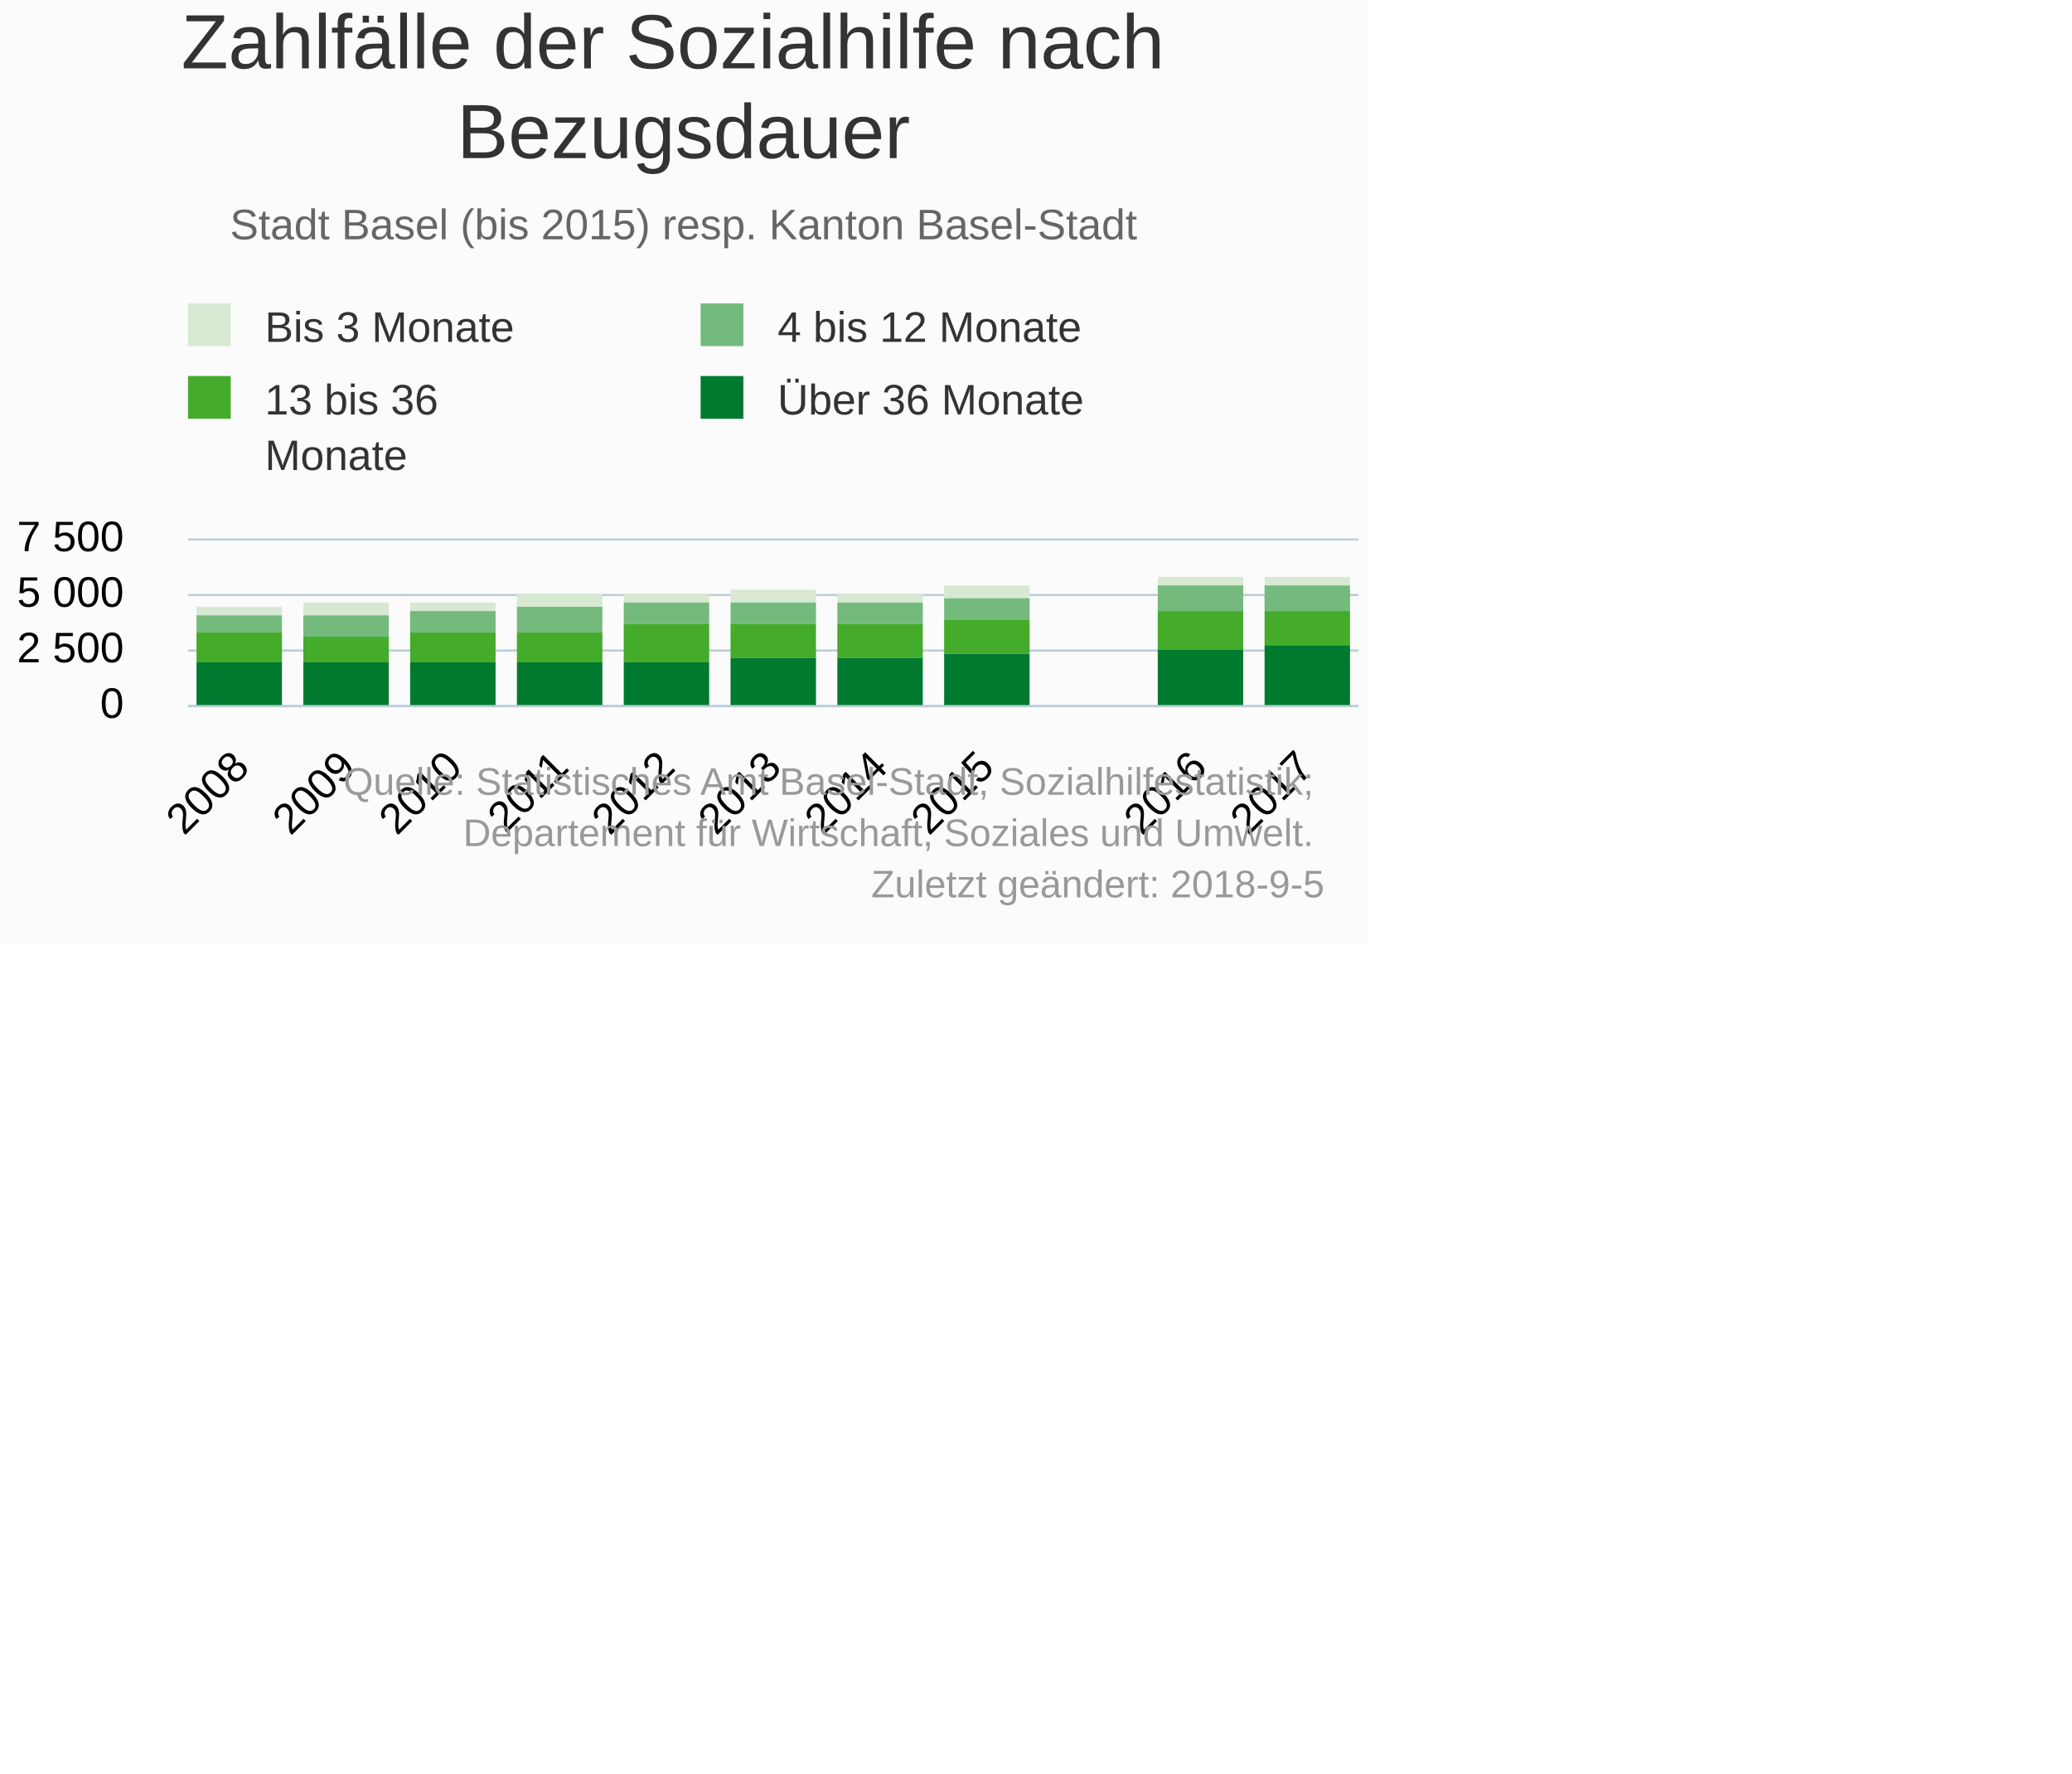
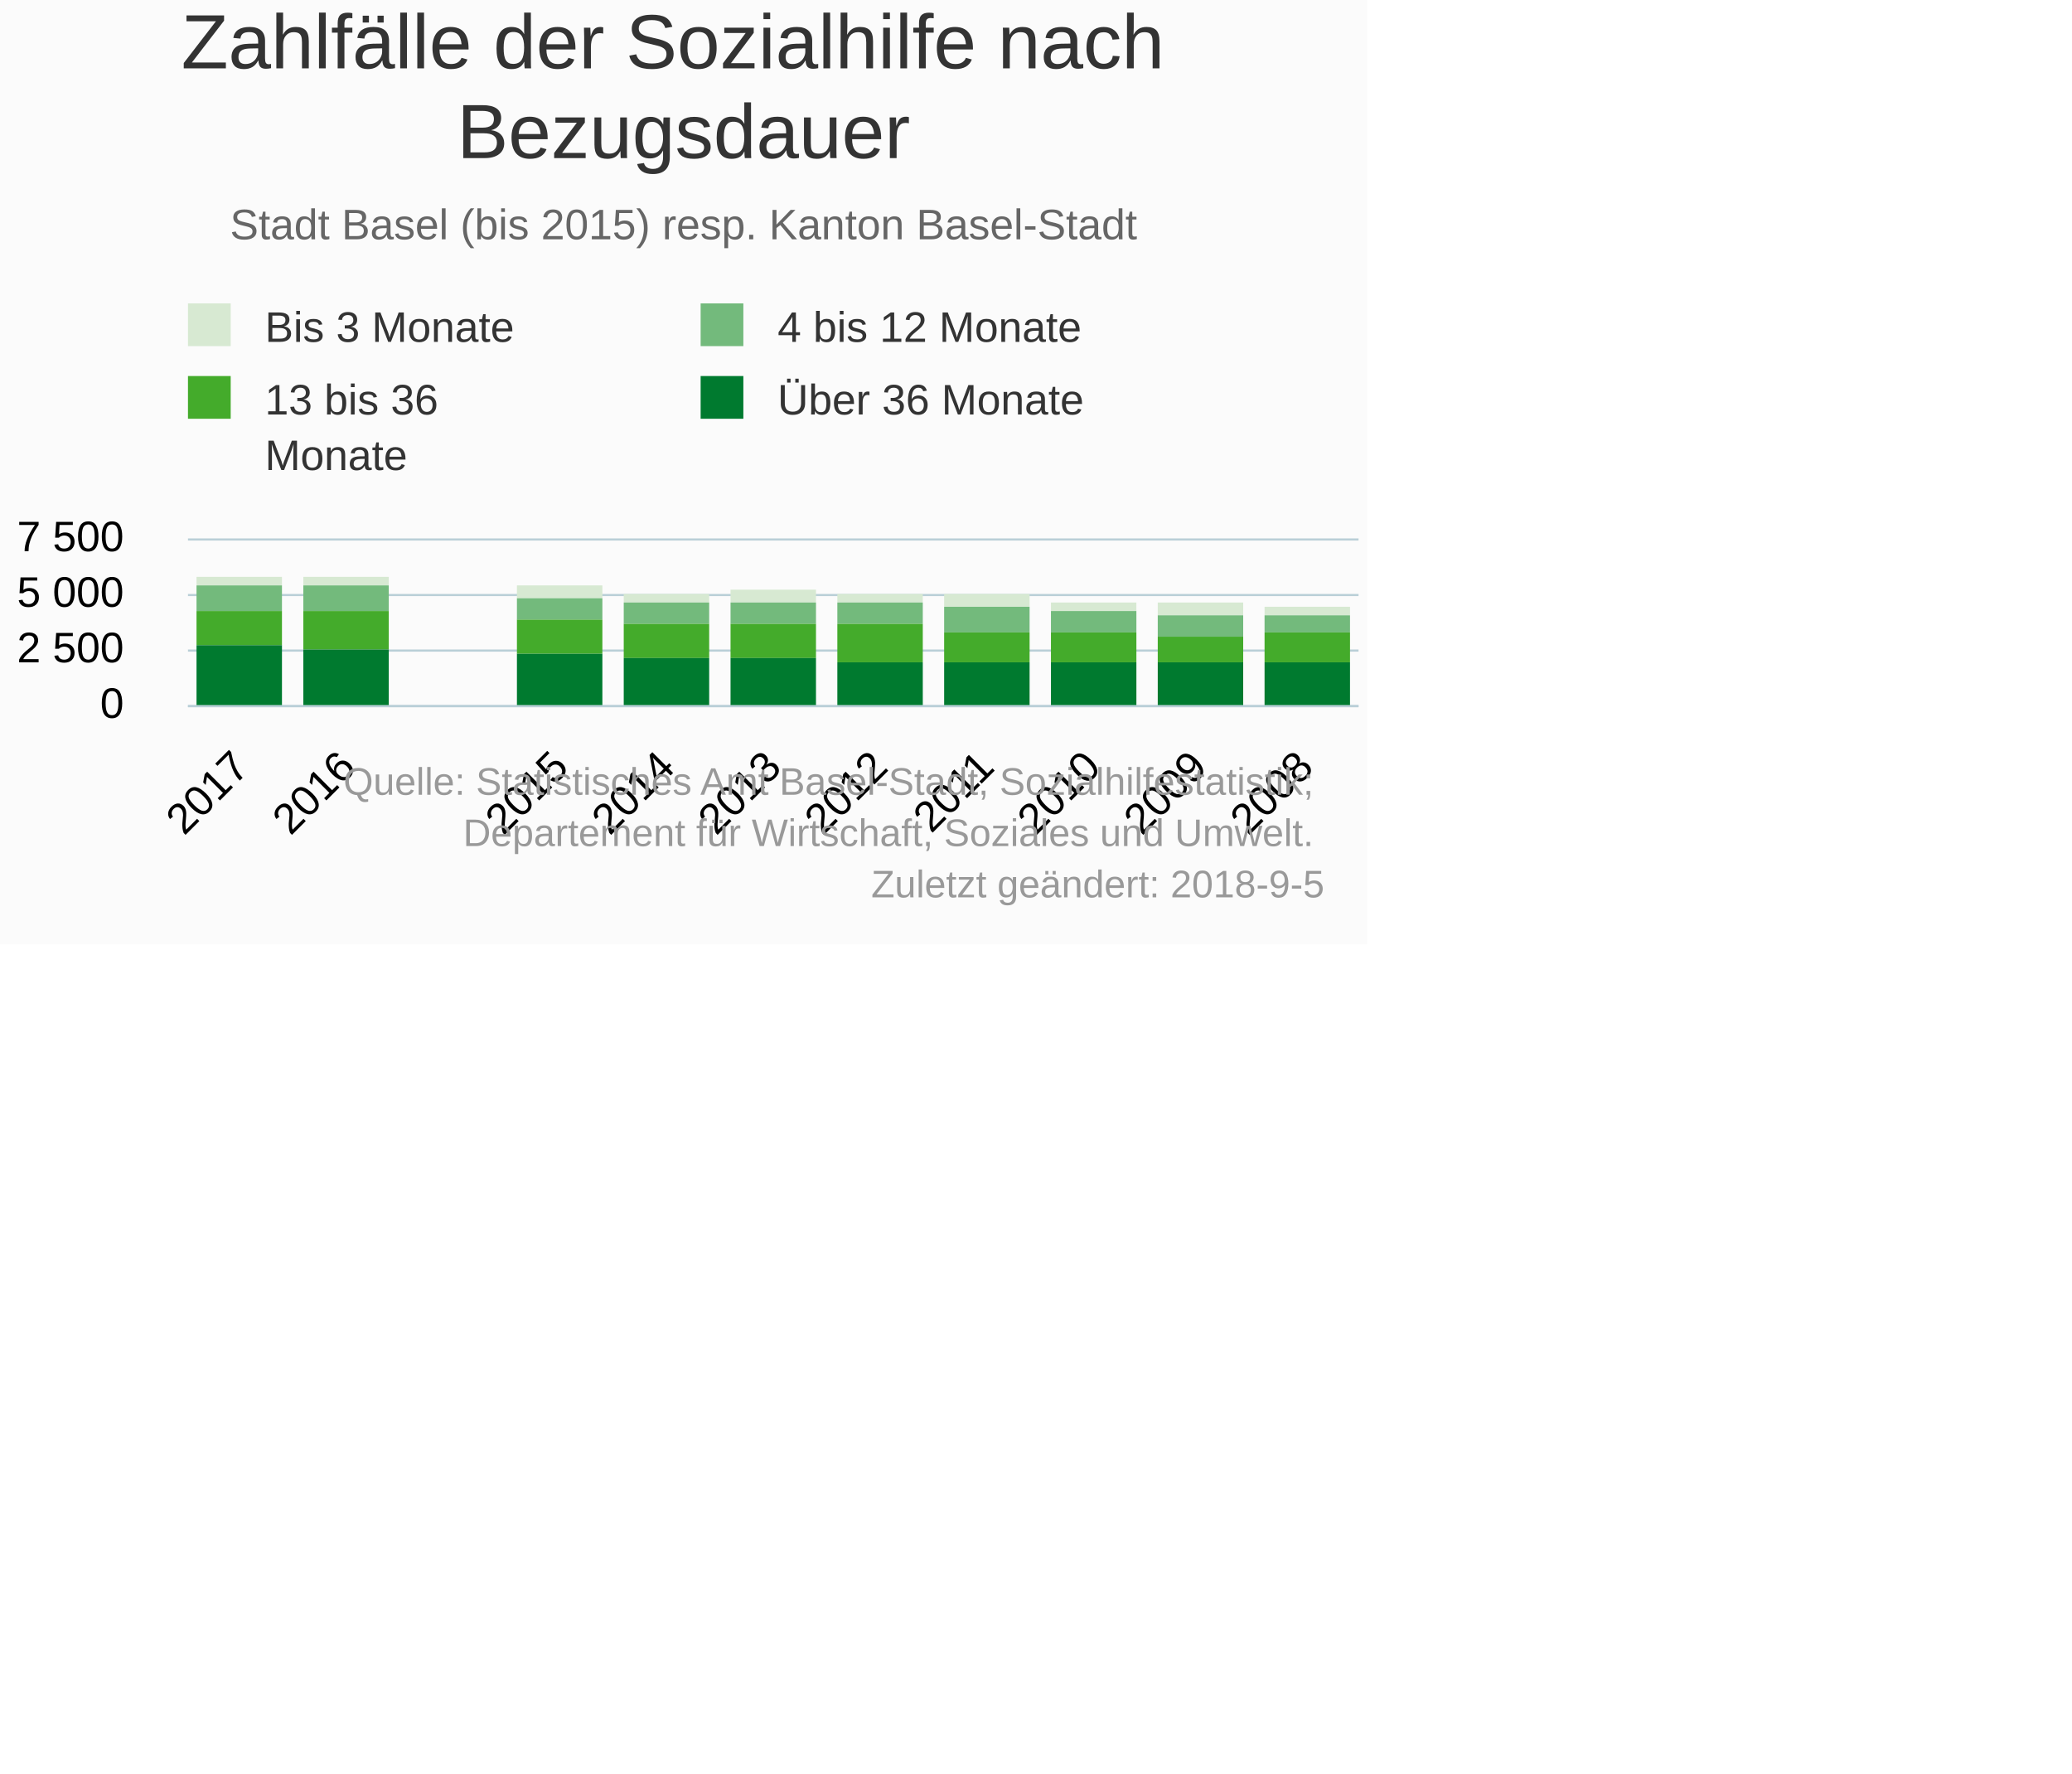
<svg xmlns="http://www.w3.org/2000/svg" version="1.1" class="highcharts-root" style="font-family:Arial;font-size:10px;" viewBox="0 0 485 415">
  <defs>
-     <clipPath id="highcharts-37o3zz0-6">
+     <clipPath id="highcharts-pjpd26z-6">
      <rect x="0" y="0" width="274" height="39" fill="none" />
    </clipPath>
-     <clipPath id="highcharts-37o3zz0-7">
+     <clipPath id="highcharts-pjpd26z-7">
      <rect x="0" y="0" width="274" height="39" fill="none" />
    </clipPath>
  </defs>
  <rect fill="#fbfbfb" class="highcharts-background" x="0" y="0" width="320" height="221" rx="0" ry="0" />
  <rect fill="none" class="highcharts-plot-background" x="44" y="126" width="274" height="39" />
  <g class="highcharts-pane-group" data-z-index="0" />
  <g class="highcharts-grid highcharts-xaxis-grid " data-z-index="1">
+     <path fill="none" data-z-index="1" class="highcharts-grid-line" d="M 292.5 126 L 292.5 165" opacity="1" />
+     <path fill="none" data-z-index="1" class="highcharts-grid-line" d="M 267.5 126 L 267.5 165" opacity="1" />
+     <path fill="none" data-z-index="1" class="highcharts-grid-line" d="M 242.5 126 L 242.5 165" opacity="1" />
+     <path fill="none" data-z-index="1" class="highcharts-grid-line" d="M 217.5 126 L 217.5 165" opacity="1" />
+     <path fill="none" data-z-index="1" class="highcharts-grid-line" d="M 192.5 126 L 192.5 165" opacity="1" />
+     <path fill="none" data-z-index="1" class="highcharts-grid-line" d="M 168.5 126 L 168.5 165" opacity="1" />
+     <path fill="none" data-z-index="1" class="highcharts-grid-line" d="M 143.5 126 L 143.5 165" opacity="1" />
+     <path fill="none" data-z-index="1" class="highcharts-grid-line" d="M 118.5 126 L 118.5 165" opacity="1" />
+     <path fill="none" data-z-index="1" class="highcharts-grid-line" d="M 93.5 126 L 93.5 165" opacity="1" />
    <path fill="none" data-z-index="1" class="highcharts-grid-line" d="M 68.5 126 L 68.5 165" opacity="1" />
-     <path fill="none" data-z-index="1" class="highcharts-grid-line" d="M 93.5 126 L 93.5 165" opacity="1" />
-     <path fill="none" data-z-index="1" class="highcharts-grid-line" d="M 118.5 126 L 118.5 165" opacity="1" />
-     <path fill="none" data-z-index="1" class="highcharts-grid-line" d="M 143.5 126 L 143.5 165" opacity="1" />
-     <path fill="none" data-z-index="1" class="highcharts-grid-line" d="M 168.5 126 L 168.5 165" opacity="1" />
-     <path fill="none" data-z-index="1" class="highcharts-grid-line" d="M 192.5 126 L 192.5 165" opacity="1" />
-     <path fill="none" data-z-index="1" class="highcharts-grid-line" d="M 217.5 126 L 217.5 165" opacity="1" />
-     <path fill="none" data-z-index="1" class="highcharts-grid-line" d="M 242.5 126 L 242.5 165" opacity="1" />
-     <path fill="none" data-z-index="1" class="highcharts-grid-line" d="M 267.5 126 L 267.5 165" opacity="1" />
-     <path fill="none" data-z-index="1" class="highcharts-grid-line" d="M 292.5 126 L 292.5 165" opacity="1" />
+     <path fill="none" data-z-index="1" class="highcharts-grid-line" d="M 43.5 126 L 43.5 165" opacity="1" />
    <path fill="none" data-z-index="1" class="highcharts-grid-line" d="M 317.5 126 L 317.5 165" opacity="1" />
-     <path fill="none" data-z-index="1" class="highcharts-grid-line" d="M 43.5 126 L 43.5 165" opacity="1" />
  </g>
  <g class="highcharts-grid highcharts-yaxis-grid " data-z-index="1">
    <path fill="none" stroke="#B9CFD7" stroke-width="0.5" data-z-index="1" class="highcharts-grid-line" d="M 44 165.25 L 318 165.25" opacity="1" />
    <path fill="none" stroke="#B9CFD7" stroke-width="0.5" data-z-index="1" class="highcharts-grid-line" d="M 44 152.25 L 318 152.25" opacity="1" />
    <path fill="none" stroke="#B9CFD7" stroke-width="0.5" data-z-index="1" class="highcharts-grid-line" d="M 44 139.25 L 318 139.25" opacity="1" />
    <path fill="none" stroke="#B9CFD7" stroke-width="0.5" data-z-index="1" class="highcharts-grid-line" d="M 44 126.25 L 318 126.25" opacity="1" />
  </g>
  <rect fill="none" class="highcharts-plot-border" data-z-index="1" x="44" y="126" width="274" height="39" />
  <g class="highcharts-axis highcharts-xaxis " data-z-index="2">
    <path fill="none" class="highcharts-axis-line" stroke="#B9CFD7" stroke-width="0.5" data-z-index="7" d="M 44 165.25 L 318 165.25" />
  </g>
  <g class="highcharts-axis highcharts-yaxis " data-z-index="2">
    <path fill="none" class="highcharts-axis-line" data-z-index="7" d="M 44 126 L 44 165" />
  </g>
  <g class="highcharts-series-group" data-z-index="3">
-     <g data-z-index="0.1" class="highcharts-series highcharts-series-0 highcharts-column-series " transform="translate(44,126) scale(1 1)" clip-path="url(#highcharts-37o3zz0-7)">
-       <rect x="2" y="16" width="20" height="2" fill="#d7e9d2" class="highcharts-point" />
-       <rect x="27" y="15" width="20" height="3" fill="#d7e9d2" class="highcharts-point" />
-       <rect x="52" y="15" width="20" height="2" fill="#d7e9d2" class="highcharts-point" />
-       <rect x="77" y="13" width="20" height="3" fill="#d7e9d2" class="highcharts-point" />
+     <g data-z-index="0.1" class="highcharts-series highcharts-series-0 highcharts-column-series " transform="translate(44,126) scale(1 1)" clip-path="url(#highcharts-pjpd26z-7)">
+       <rect x="252" y="16" width="20" height="2" fill="#d7e9d2" class="highcharts-point" />
+       <rect x="227" y="15" width="20" height="3" fill="#d7e9d2" class="highcharts-point" />
+       <rect x="202" y="15" width="20" height="2" fill="#d7e9d2" class="highcharts-point" />
+       <rect x="177" y="13" width="20" height="3" fill="#d7e9d2" class="highcharts-point" />
+       <rect x="152" y="13" width="20" height="2" fill="#d7e9d2" class="highcharts-point" />
+       <rect x="127" y="12" width="20" height="3" fill="#d7e9d2" class="highcharts-point" />
      <rect x="102" y="13" width="20" height="2" fill="#d7e9d2" class="highcharts-point" />
-       <rect x="127" y="12" width="20" height="3" fill="#d7e9d2" class="highcharts-point" />
-       <rect x="152" y="13" width="20" height="2" fill="#d7e9d2" class="highcharts-point" />
-       <rect x="177" y="11" width="20" height="3" fill="#d7e9d2" class="highcharts-point" />
-       <rect x="227" y="9" width="20" height="2" fill="#d7e9d2" class="highcharts-point" />
-       <rect x="252" y="9" width="20" height="2" fill="#d7e9d2" class="highcharts-point" />
+       <rect x="77" y="11" width="20" height="3" fill="#d7e9d2" class="highcharts-point" />
+       <rect x="27" y="9" width="20" height="2" fill="#d7e9d2" class="highcharts-point" />
+       <rect x="2" y="9" width="20" height="2" fill="#d7e9d2" class="highcharts-point" />
    </g>
    <g data-z-index="0.1" class="highcharts-markers highcharts-series-0 highcharts-column-series " transform="translate(44,126) scale(1 1)" clip-path="none" />
-     <g data-z-index="0.1" class="highcharts-series highcharts-series-1 highcharts-column-series " transform="translate(44,126) scale(1 1)" clip-path="url(#highcharts-37o3zz0-7)">
-       <rect x="2" y="18" width="20" height="4" fill="#73ba7c" class="highcharts-point" />
-       <rect x="27" y="18" width="20" height="5" fill="#73ba7c" class="highcharts-point" />
-       <rect x="52" y="17" width="20" height="5" fill="#73ba7c" class="highcharts-point" />
-       <rect x="77" y="16" width="20" height="6" fill="#73ba7c" class="highcharts-point" />
+     <g data-z-index="0.1" class="highcharts-series highcharts-series-1 highcharts-column-series " transform="translate(44,126) scale(1 1)" clip-path="url(#highcharts-pjpd26z-7)">
+       <rect x="252" y="18" width="20" height="4" fill="#73ba7c" class="highcharts-point" />
+       <rect x="227" y="18" width="20" height="5" fill="#73ba7c" class="highcharts-point" />
+       <rect x="202" y="17" width="20" height="5" fill="#73ba7c" class="highcharts-point" />
+       <rect x="177" y="16" width="20" height="6" fill="#73ba7c" class="highcharts-point" />
+       <rect x="152" y="15" width="20" height="5" fill="#73ba7c" class="highcharts-point" />
+       <rect x="127" y="15" width="20" height="5" fill="#73ba7c" class="highcharts-point" />
      <rect x="102" y="15" width="20" height="5" fill="#73ba7c" class="highcharts-point" />
-       <rect x="127" y="15" width="20" height="5" fill="#73ba7c" class="highcharts-point" />
-       <rect x="152" y="15" width="20" height="5" fill="#73ba7c" class="highcharts-point" />
-       <rect x="177" y="14" width="20" height="5" fill="#73ba7c" class="highcharts-point" />
-       <rect x="227" y="11" width="20" height="6" fill="#73ba7c" class="highcharts-point" />
-       <rect x="252" y="11" width="20" height="6" fill="#73ba7c" class="highcharts-point" />
+       <rect x="77" y="14" width="20" height="5" fill="#73ba7c" class="highcharts-point" />
+       <rect x="27" y="11" width="20" height="6" fill="#73ba7c" class="highcharts-point" />
+       <rect x="2" y="11" width="20" height="6" fill="#73ba7c" class="highcharts-point" />
    </g>
    <g data-z-index="0.1" class="highcharts-markers highcharts-series-1 highcharts-column-series " transform="translate(44,126) scale(1 1)" clip-path="none" />
-     <g data-z-index="0.1" class="highcharts-series highcharts-series-2 highcharts-column-series " transform="translate(44,126) scale(1 1)" clip-path="url(#highcharts-37o3zz0-7)">
-       <rect x="2" y="22" width="20" height="7" fill="#44ab2b" class="highcharts-point" />
-       <rect x="27" y="23" width="20" height="6" fill="#44ab2b" class="highcharts-point" />
-       <rect x="52" y="22" width="20" height="7" fill="#44ab2b" class="highcharts-point" />
-       <rect x="77" y="22" width="20" height="7" fill="#44ab2b" class="highcharts-point" />
-       <rect x="102" y="20" width="20" height="9" fill="#44ab2b" class="highcharts-point" />
+     <g data-z-index="0.1" class="highcharts-series highcharts-series-2 highcharts-column-series " transform="translate(44,126) scale(1 1)" clip-path="url(#highcharts-pjpd26z-7)">
+       <rect x="252" y="22" width="20" height="7" fill="#44ab2b" class="highcharts-point" />
+       <rect x="227" y="23" width="20" height="6" fill="#44ab2b" class="highcharts-point" />
+       <rect x="202" y="22" width="20" height="7" fill="#44ab2b" class="highcharts-point" />
+       <rect x="177" y="22" width="20" height="7" fill="#44ab2b" class="highcharts-point" />
+       <rect x="152" y="20" width="20" height="9" fill="#44ab2b" class="highcharts-point" />
      <rect x="127" y="20" width="20" height="8" fill="#44ab2b" class="highcharts-point" />
-       <rect x="152" y="20" width="20" height="8" fill="#44ab2b" class="highcharts-point" />
-       <rect x="177" y="19" width="20" height="8" fill="#44ab2b" class="highcharts-point" />
-       <rect x="227" y="17" width="20" height="9" fill="#44ab2b" class="highcharts-point" />
-       <rect x="252" y="17" width="20" height="8" fill="#44ab2b" class="highcharts-point" />
+       <rect x="102" y="20" width="20" height="8" fill="#44ab2b" class="highcharts-point" />
+       <rect x="77" y="19" width="20" height="8" fill="#44ab2b" class="highcharts-point" />
+       <rect x="27" y="17" width="20" height="9" fill="#44ab2b" class="highcharts-point" />
+       <rect x="2" y="17" width="20" height="8" fill="#44ab2b" class="highcharts-point" />
    </g>
    <g data-z-index="0.1" class="highcharts-markers highcharts-series-2 highcharts-column-series " transform="translate(44,126) scale(1 1)" clip-path="none" />
-     <g data-z-index="0.1" class="highcharts-series highcharts-series-3 highcharts-column-series " transform="translate(44,126) scale(1 1)" clip-path="url(#highcharts-37o3zz0-7)">
-       <rect x="2" y="29" width="20" height="11" fill="#007a2f" class="highcharts-point" />
-       <rect x="27" y="29" width="20" height="11" fill="#007a2f" class="highcharts-point" />
-       <rect x="52" y="29" width="20" height="11" fill="#007a2f" class="highcharts-point" />
-       <rect x="77" y="29" width="20" height="11" fill="#007a2f" class="highcharts-point" />
-       <rect x="102" y="29" width="20" height="11" fill="#007a2f" class="highcharts-point" />
+     <g data-z-index="0.1" class="highcharts-series highcharts-series-3 highcharts-column-series " transform="translate(44,126) scale(1 1)" clip-path="url(#highcharts-pjpd26z-7)">
+       <rect x="252" y="29" width="20" height="11" fill="#007a2f" class="highcharts-point" />
+       <rect x="227" y="29" width="20" height="11" fill="#007a2f" class="highcharts-point" />
+       <rect x="202" y="29" width="20" height="11" fill="#007a2f" class="highcharts-point" />
+       <rect x="177" y="29" width="20" height="11" fill="#007a2f" class="highcharts-point" />
+       <rect x="152" y="29" width="20" height="11" fill="#007a2f" class="highcharts-point" />
      <rect x="127" y="28" width="20" height="12" fill="#007a2f" class="highcharts-point" />
-       <rect x="152" y="28" width="20" height="12" fill="#007a2f" class="highcharts-point" />
-       <rect x="177" y="27" width="20" height="13" fill="#007a2f" class="highcharts-point" />
-       <rect x="227" y="26" width="20" height="14" fill="#007a2f" class="highcharts-point" />
-       <rect x="252" y="25" width="20" height="15" fill="#007a2f" class="highcharts-point" />
+       <rect x="102" y="28" width="20" height="12" fill="#007a2f" class="highcharts-point" />
+       <rect x="77" y="27" width="20" height="13" fill="#007a2f" class="highcharts-point" />
+       <rect x="27" y="26" width="20" height="14" fill="#007a2f" class="highcharts-point" />
+       <rect x="2" y="25" width="20" height="15" fill="#007a2f" class="highcharts-point" />
    </g>
    <g data-z-index="0.1" class="highcharts-markers highcharts-series-3 highcharts-column-series " transform="translate(44,126) scale(1 1)" clip-path="none" />
  </g>
  <text x="160" text-anchor="middle" class="highcharts-title" data-z-index="4" style="color:#333333;font-size:18px;fill:#333333;" y="16">
    <tspan>Zahlfälle der Sozialhilfe nach</tspan>
    <tspan dy="21" x="160">Bezugsdauer</tspan>
  </text>
  <text x="160" text-anchor="middle" class="highcharts-subtitle" data-z-index="4" style="color:#666666;fill:#666666;" y="56">
    <tspan>Stadt Basel (bis 2015) resp. Kanton Basel-Stadt</tspan>
  </text>
  <g class="highcharts-legend" data-z-index="7" transform="translate(41,72)">
    <rect fill="none" class="highcharts-legend-box" rx="0" ry="0" x="0" y="0" width="220" height="42" visibility="visible" />
    <g data-z-index="1">
      <g>
        <g class="highcharts-legend-item highcharts-column-series highcharts-color-undefined highcharts-series-0" data-z-index="1" transform="translate(0,-5)">
          <text x="21" style="color:#333333;font-size:10px;font-weight:normal;cursor:pointer;font-family:Arial;whitespace:nowrap;fill:#333333;" text-anchor="start" data-z-index="2" y="13">
            <tspan>Bis 3 Monate</tspan>
          </text>
          <rect x="3" y="4" width="10" height="10" fill="#d7e9d2" class="highcharts-point" data-z-index="3" />
        </g>
        <g class="highcharts-legend-item highcharts-column-series highcharts-color-undefined highcharts-series-1" data-z-index="1" transform="translate(120,-5)">
          <text x="21" y="13" style="color:#333333;font-size:10px;font-weight:normal;cursor:pointer;font-family:Arial;whitespace:nowrap;fill:#333333;" text-anchor="start" data-z-index="2">
            <tspan>4 bis 12 Monate</tspan>
          </text>
          <rect x="3" y="4" width="10" height="10" fill="#73ba7c" class="highcharts-point" data-z-index="3" />
        </g>
        <g class="highcharts-legend-item highcharts-column-series highcharts-color-undefined highcharts-series-2" data-z-index="1" transform="translate(0,12)">
          <text x="21" y="13" style="color:#333333;font-size:10px;font-weight:normal;cursor:pointer;font-family:Arial;whitespace:nowrap;fill:#333333;" text-anchor="start" data-z-index="2">
            <tspan>13 bis 36</tspan>
            <tspan dy="13" x="21">Monate</tspan>
          </text>
          <rect x="3" y="4" width="10" height="10" fill="#44ab2b" class="highcharts-point" data-z-index="3" />
        </g>
        <g class="highcharts-legend-item highcharts-column-series highcharts-color-undefined highcharts-series-3" data-z-index="1" transform="translate(120,12)">
          <text x="21" y="13" style="color:#333333;font-size:10px;font-weight:normal;cursor:pointer;font-family:Arial;whitespace:nowrap;fill:#333333;" text-anchor="start" data-z-index="2">
            <tspan>Über 36 Monate</tspan>
          </text>
          <rect x="3" y="4" width="10" height="10" fill="#007a2f" class="highcharts-point" data-z-index="3" />
        </g>
      </g>
    </g>
  </g>
  <g class="highcharts-axis-labels highcharts-xaxis-labels " data-z-index="7">
-     <text x="58.812" style="color:#000000;cursor:default;font-size:10px;white-space:nowrap;fill:#000000;" text-anchor="end" transform="translate(0,0) rotate(-45 58.81157 180)" y="180" opacity="1">
+     <text x="307.902" style="color:#000000;cursor:default;font-size:10px;white-space:nowrap;fill:#000000;" text-anchor="end" transform="translate(0,0) rotate(-45 307.9025 180)" y="180" opacity="1">
      <tspan>2008</tspan>
    </text>
-     <text x="83.721" style="color:#000000;cursor:default;font-size:10px;white-space:nowrap;fill:#000000;" text-anchor="end" transform="translate(0,0) rotate(-45 83.72066 180)" y="180" opacity="1">
+     <text x="282.993" style="color:#000000;cursor:default;font-size:10px;white-space:nowrap;fill:#000000;" text-anchor="end" transform="translate(0,0) rotate(-45 282.9934 180)" y="180" opacity="1">
      <tspan>2009</tspan>
    </text>
-     <text x="108.63" style="color:#000000;cursor:default;font-size:10px;white-space:nowrap;fill:#000000;" text-anchor="end" transform="translate(0,0) rotate(-45 108.6297 180)" y="180" opacity="1">
+     <text x="258.084" style="color:#000000;cursor:default;font-size:10px;white-space:nowrap;fill:#000000;" text-anchor="end" transform="translate(0,0) rotate(-45 258.0843 180)" y="180" opacity="1">
      <tspan>2010</tspan>
    </text>
-     <text x="133.539" style="color:#000000;cursor:default;font-size:10px;white-space:nowrap;fill:#000000;" text-anchor="end" transform="translate(0,0) rotate(-45 133.5388 180)" y="180" opacity="1">
+     <text x="233.175" style="color:#000000;cursor:default;font-size:10px;white-space:nowrap;fill:#000000;" text-anchor="end" transform="translate(0,0) rotate(-45 233.1752 180)" y="180" opacity="1">
      <tspan>2011</tspan>
    </text>
-     <text x="158.448" style="color:#000000;cursor:default;font-size:10px;white-space:nowrap;fill:#000000;" text-anchor="end" transform="translate(0,0) rotate(-45 158.4479 180)" y="180" opacity="1">
+     <text x="208.266" style="color:#000000;cursor:default;font-size:10px;white-space:nowrap;fill:#000000;" text-anchor="end" transform="translate(0,0) rotate(-45 208.2661 180)" y="180" opacity="1">
      <tspan>2012</tspan>
    </text>
    <text x="183.357" style="color:#000000;cursor:default;font-size:10px;white-space:nowrap;fill:#000000;" text-anchor="end" transform="translate(0,0) rotate(-45 183.357 180)" y="180" opacity="1">
      <tspan>2013</tspan>
    </text>
-     <text x="208.266" style="color:#000000;cursor:default;font-size:10px;white-space:nowrap;fill:#000000;" text-anchor="end" transform="translate(0,0) rotate(-45 208.2661 180)" y="180" opacity="1">
+     <text x="158.448" style="color:#000000;cursor:default;font-size:10px;white-space:nowrap;fill:#000000;" text-anchor="end" transform="translate(0,0) rotate(-45 158.4479 180)" y="180" opacity="1">
      <tspan>2014</tspan>
    </text>
-     <text x="233.175" style="color:#000000;cursor:default;font-size:10px;white-space:nowrap;fill:#000000;" text-anchor="end" transform="translate(0,0) rotate(-45 233.1752 180)" y="180" opacity="1">
+     <text x="133.539" style="color:#000000;cursor:default;font-size:10px;white-space:nowrap;fill:#000000;" text-anchor="end" transform="translate(0,0) rotate(-45 133.5388 180)" y="180" opacity="1">
      <tspan>2015</tspan>
    </text>
-     <text x="258.084" style="color:#000000;cursor:default;font-size:10px;white-space:nowrap;fill:#000000;" text-anchor="end" transform="translate(0,0) rotate(-45 258.0843 180)" y="180" opacity="1" />
-     <text x="282.993" style="color:#000000;cursor:default;font-size:10px;white-space:nowrap;fill:#000000;" text-anchor="end" transform="translate(0,0) rotate(-45 282.9934 180)" y="180" opacity="1">
+     <text x="108.63" style="color:#000000;cursor:default;font-size:10px;white-space:nowrap;fill:#000000;" text-anchor="end" transform="translate(0,0) rotate(-45 108.6297 180)" y="180" opacity="1" />
+     <text x="83.721" style="color:#000000;cursor:default;font-size:10px;white-space:nowrap;fill:#000000;" text-anchor="end" transform="translate(0,0) rotate(-45 83.72066 180)" y="180" opacity="1">
      <tspan>2016</tspan>
    </text>
-     <text x="307.902" style="color:#000000;cursor:default;font-size:10px;white-space:nowrap;fill:#000000;" text-anchor="end" transform="translate(0,0) rotate(-45 307.9025 180)" y="180" opacity="1">
+     <text x="58.812" style="color:#000000;cursor:default;font-size:10px;white-space:nowrap;fill:#000000;" text-anchor="end" transform="translate(0,0) rotate(-45 58.81157 180)" y="180" opacity="1">
      <tspan>2017</tspan>
    </text>
  </g>
  <g class="highcharts-axis-labels highcharts-yaxis-labels " data-z-index="7">
    <text x="29" style="color:#000000;cursor:default;font-size:10px;fill:#000000;" text-anchor="end" transform="translate(0,0)" y="168" opacity="1">0</text>
    <text x="29" style="color:#000000;cursor:default;font-size:10px;fill:#000000;" text-anchor="end" transform="translate(0,0)" y="155" opacity="1">
      <tspan>2 500</tspan>
    </text>
    <text x="29" style="color:#000000;cursor:default;font-size:10px;fill:#000000;" text-anchor="end" transform="translate(0,0)" y="142" opacity="1">
      <tspan>5 000</tspan>
    </text>
    <text x="29" style="color:#000000;cursor:default;font-size:10px;fill:#000000;" text-anchor="end" transform="translate(0,0)" y="129" opacity="1">
      <tspan>7 500</tspan>
    </text>
  </g>
  <text x="310" class="highcharts-credits" text-anchor="end" data-z-index="8" style="cursor:pointer;color:#999999;font-size:9px;fill:#999999;" y="186">
    <tspan>Quelle: Statistisches Amt Basel-Stadt, Sozialhilfestatistik;</tspan>
    <tspan x="310" dy="12">Departement für Wirtschaft, Soziales und Umwelt.</tspan>
    <tspan x="310" dy="12">Zuletzt geändert: 2018-9-5</tspan>
  </text>
</svg>
